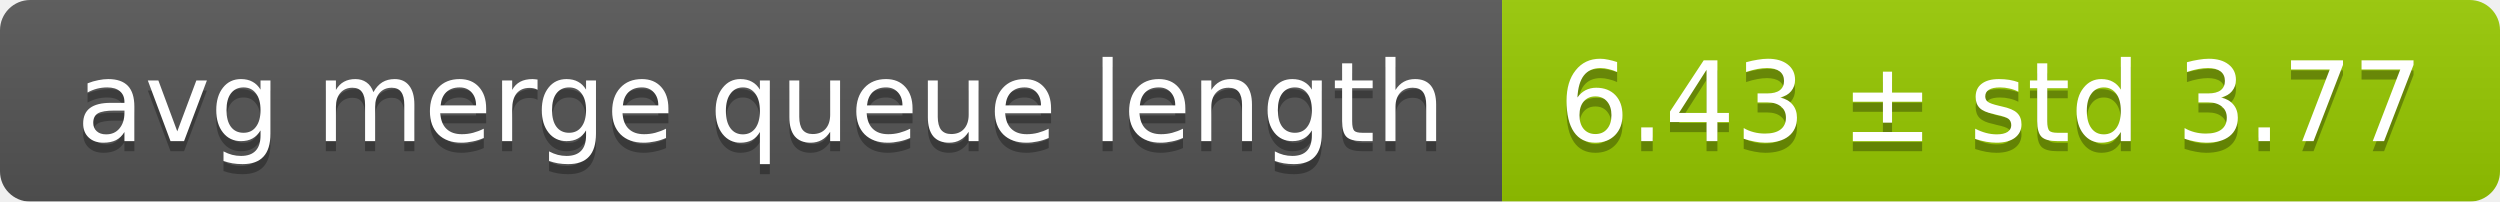
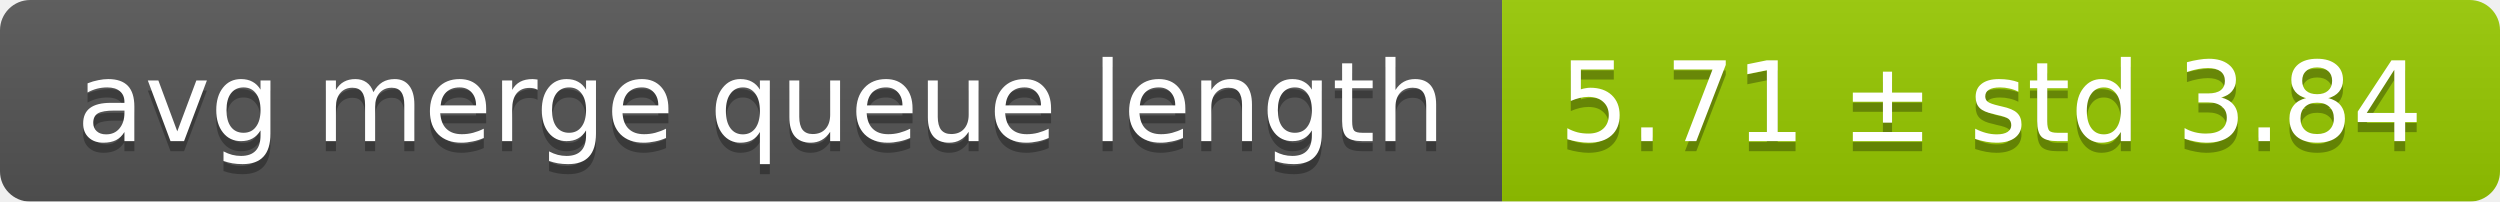
<svg xmlns="http://www.w3.org/2000/svg" width="248" height="20">
  <linearGradient id="smooth" x2="0" y2="100%">
    <stop offset="0" stop-color="#bbb" stop-opacity=".1" />
    <stop offset="1" stop-opacity=".1" />
  </linearGradient>
  <mask id="round">
    <rect width="248" height="20" rx="3" fill="#fff" />
  </mask>
  <g mask="url(#round)">
    <rect width="149" height="20" fill="#555" />
    <rect x="149" width="99" height="20" fill="#97ca00" />
    <rect width="248" height="20" fill="url(#smooth)" />
  </g>
  <g fill="#fff" text-anchor="middle" font-family="DejaVu Sans,Verdana,Geneva,sans-serif" font-size="11">
    <text x="75.5" y="15" fill="#010101" fill-opacity=".3">avg merge queue length</text>
    <text x="75.5" y="14">avg merge queue length</text>
-     <text x="197.5" y="15" fill="#010101" fill-opacity=".3">6.43 ± std 3.77</text>
-     <text x="197.5" y="14">6.43 ± std 3.77</text>
+     <text x="197.5" y="15" fill="#010101" fill-opacity=".3">5.71 ± std 3.84</text>
+     <text x="197.5" y="14">5.71 ± std 3.84</text>
  </g>
</svg>
